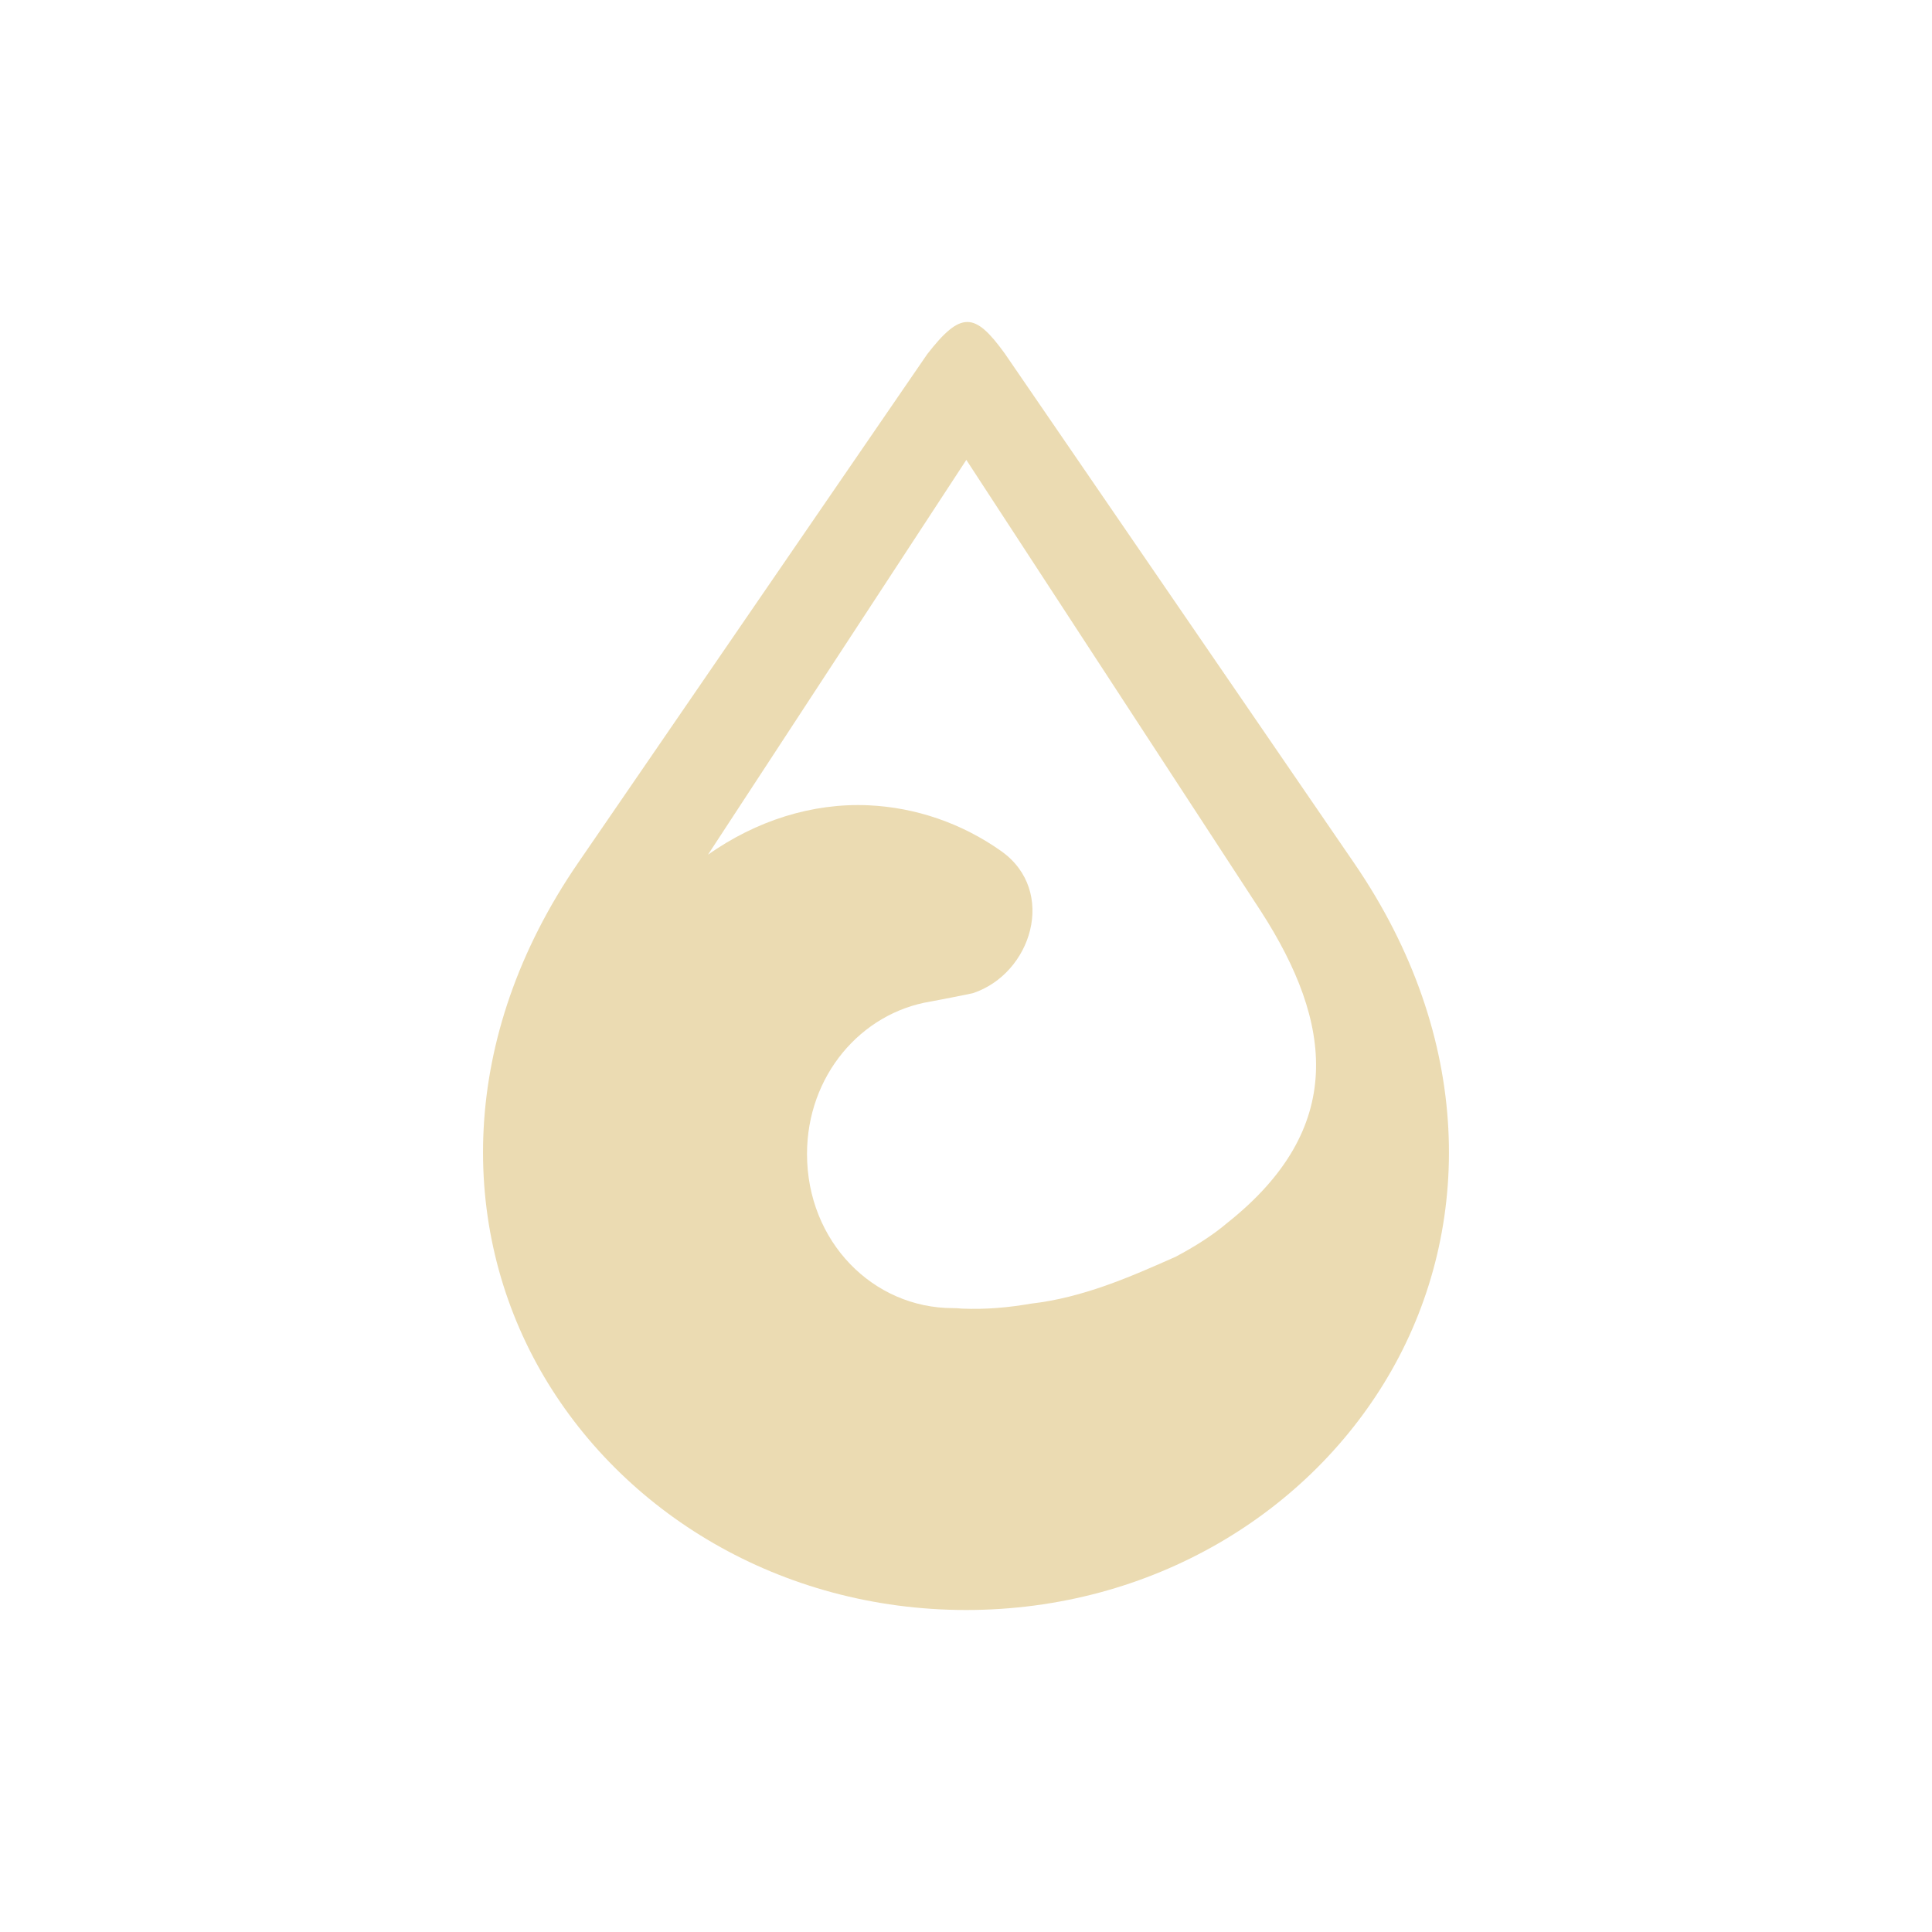
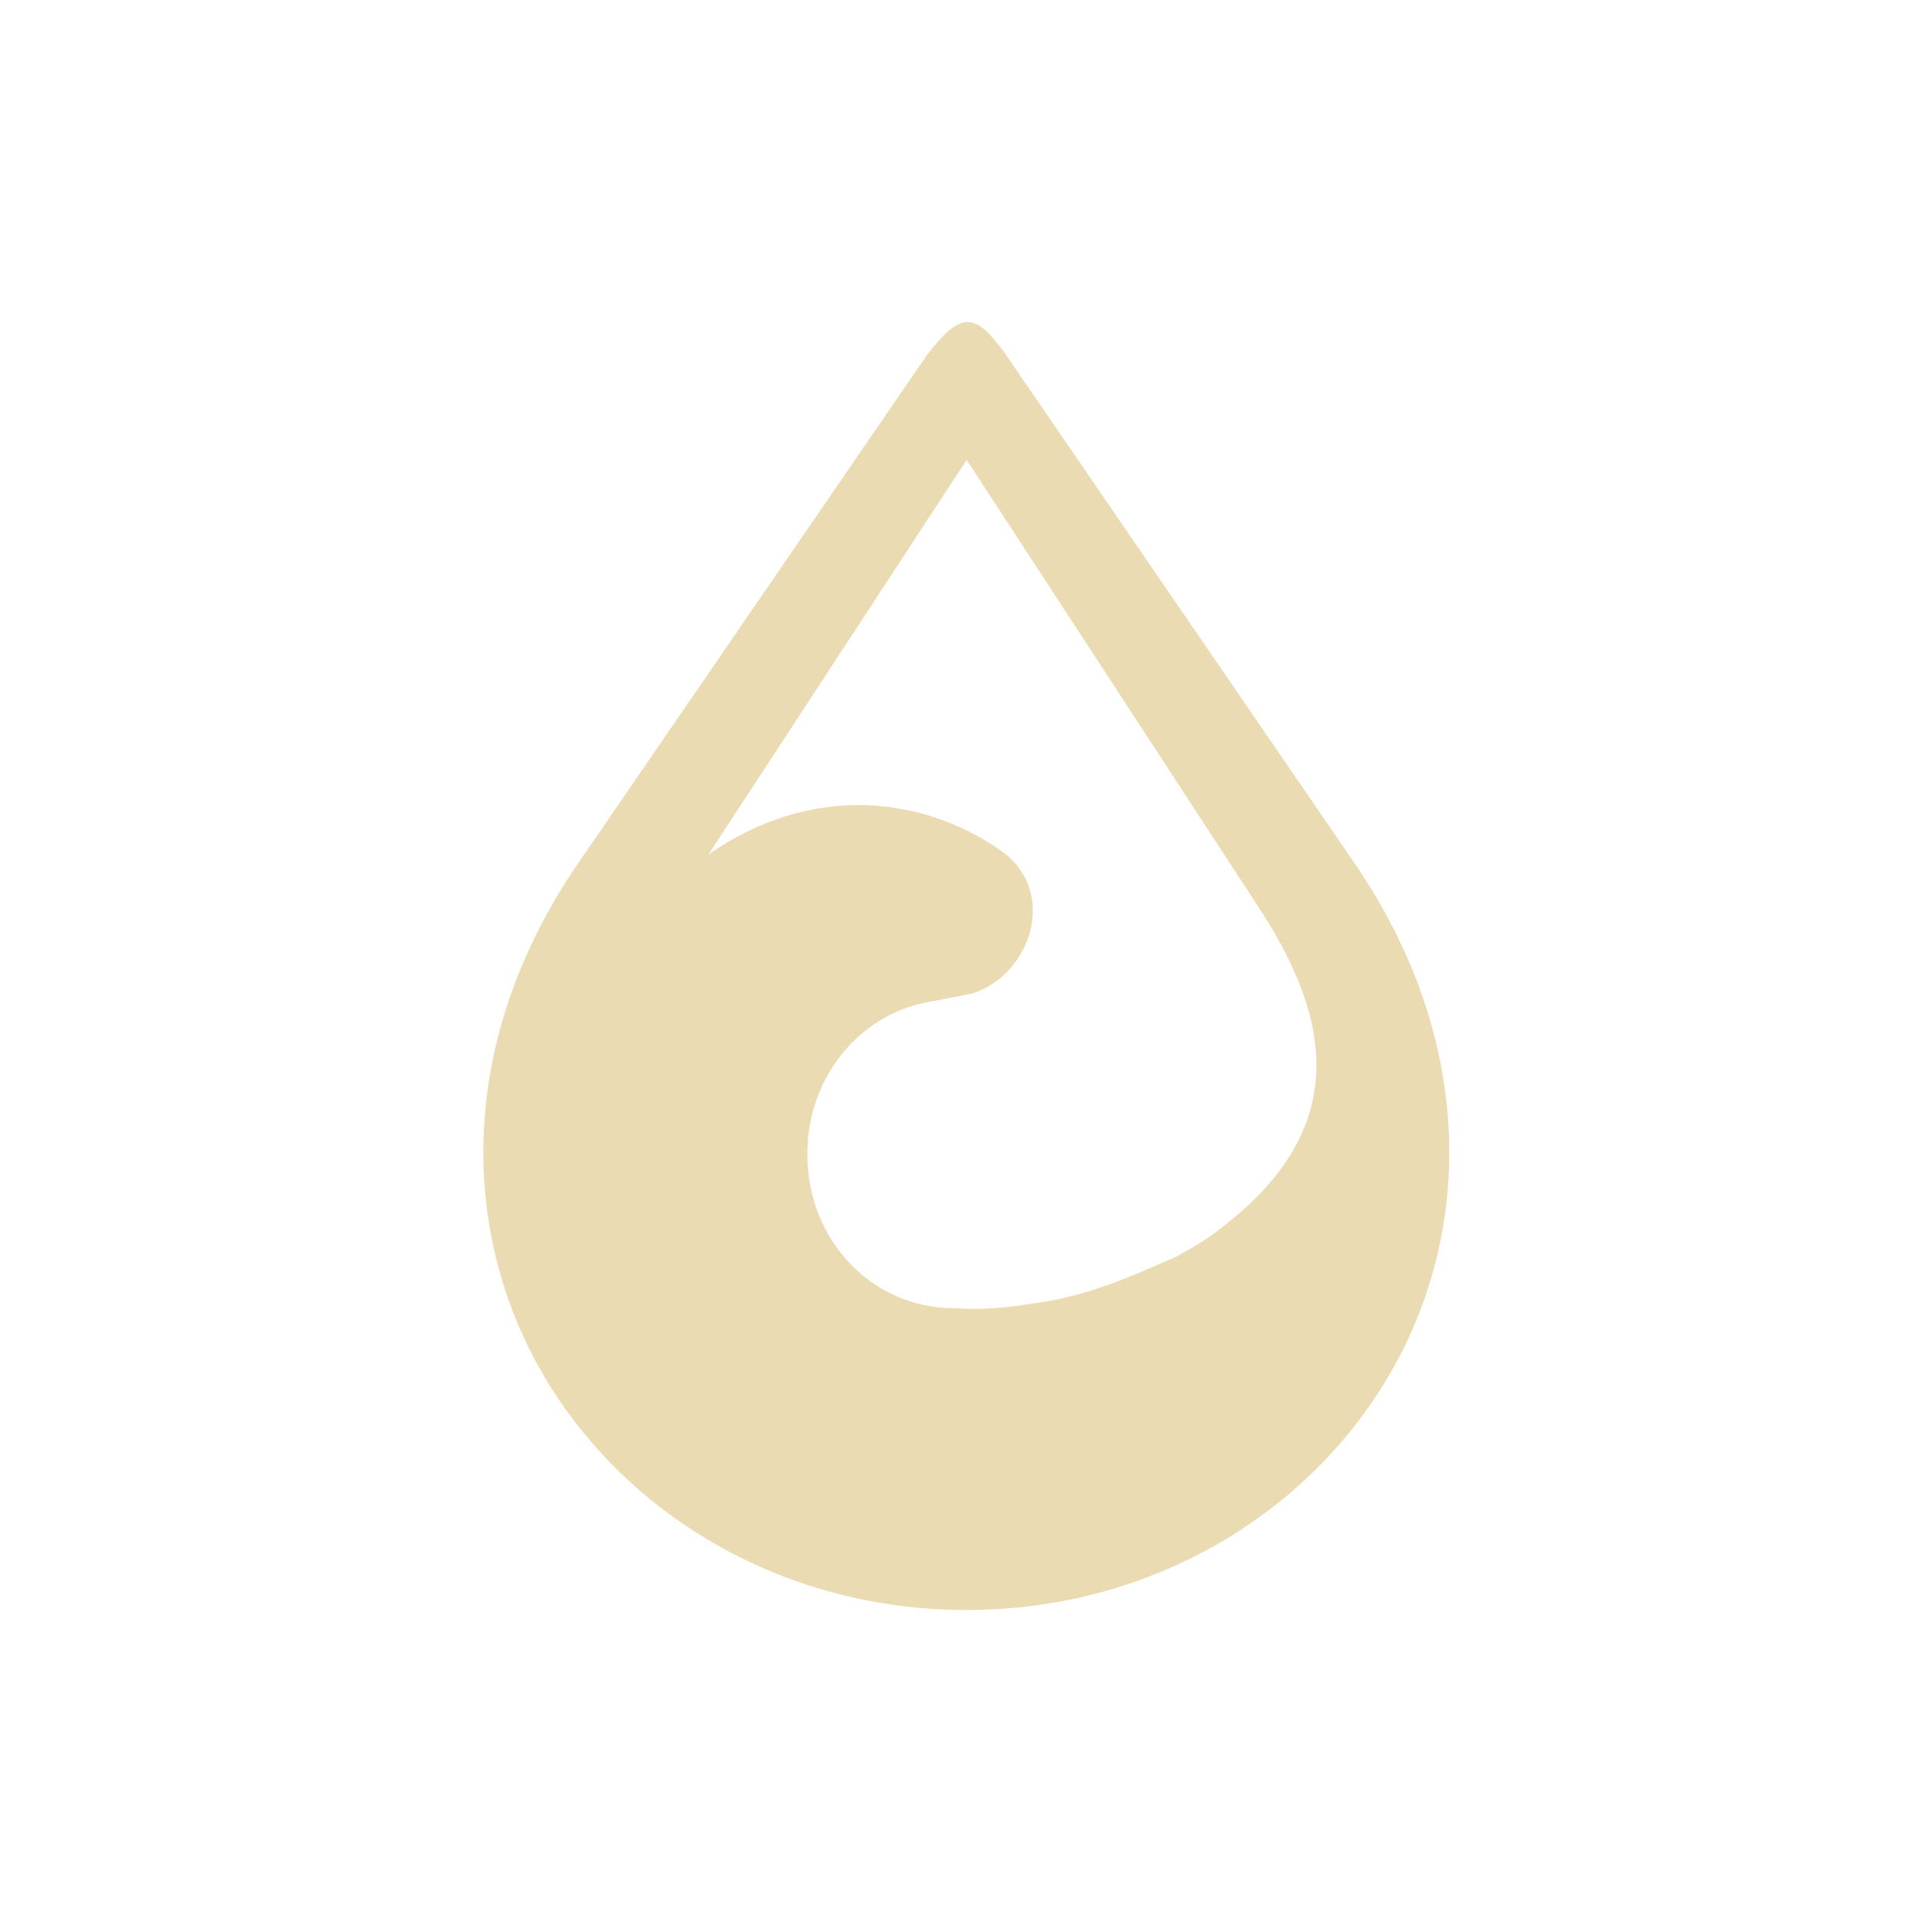
<svg xmlns="http://www.w3.org/2000/svg" width="24" height="24" version="1.1">
  <defs>
-     <style id="current-color-scheme" type="text/css">
-    .ColorScheme-Text { color:#ebdbb2; } .ColorScheme-Highlight { color:#458588; }
-   </style>
+     <style id="current-color-scheme" type="text/css">.ColorScheme-Text { color:#ebdbb2; } .ColorScheme-Highlight { color:#458588; } .ColorScheme-NeutralText { color:#fe8019; } .ColorScheme-PositiveText { color:#689d6a; } .ColorScheme-NegativeText { color:#fb4934; }</style>
  </defs>
-   <path style="fill:currentColor" class="ColorScheme-Text" d="M 12.016,4 C 11.874,4 11.726,4.132 11.518,4.4 L 7.18,10.721 C 5.688,12.894 5.704,15.242 6.709,17.016 7.715,18.789 9.695,20 12.002,20 14.309,20 16.286,18.789 17.291,17.016 18.296,15.242 18.311,12.894 16.82,10.719 L 12.48,4.389 C 12.293,4.131 12.157,3.999 12.016,4 Z M 12.004,5.713 15.666,11.324 C 16.557,12.706 16.729,14.014 15.246,15.191 15.069,15.342 14.846,15.484 14.602,15.613 14.045,15.86 13.458,16.12 12.803,16.195 12.537,16.241 12.256,16.269 11.945,16.256 11.912,16.252 11.878,16.25 11.844,16.25 H 11.838 C 10.845,16.25 10.025,15.424 10.025,14.334 10.026,13.366 10.691,12.583 11.562,12.441 11.729,12.409 11.902,12.377 12.084,12.338 12.817,12.097 13.134,11.068 12.439,10.574 11.946,10.224 11.371,10.031 10.795,10.004 10.087,9.971 9.392,10.197 8.795,10.617 Z" />
+   <path class="ColorScheme-Text" d="m12.02 4c-0.142 5e-4 -0.29 0.132-0.498 0.4l-4.338 6.321c-1.492 2.173-1.476 4.521-0.471 6.295 1.006 1.773 2.985 2.984 5.293 2.984 2.307 0 4.284-1.211 5.289-2.984 1.005-1.774 1.02-4.122-0.471-6.297l-4.34-6.33c-0.187-0.258-0.323-0.389-0.464-0.389zm-0.012 1.713 3.662 5.611c0.891 1.382 1.063 2.69-0.42 3.867-0.177 0.151-0.4 0.293-0.644 0.422-0.557 0.247-1.144 0.507-1.799 0.582-0.266 0.046-0.547 0.074-0.858 0.061-0.033-4e-3 -0.067-6e-3 -0.101-6e-3h-6e-3c-0.993 0-1.813-0.826-1.813-1.916 1e-3 -0.968 0.666-1.751 1.537-1.893 0.167-0.032 0.34-0.064 0.522-0.103 0.733-0.241 1.05-1.27 0.355-1.764-0.493-0.35-1.068-0.543-1.644-0.57-0.708-0.033-1.403 0.193-2 0.613z" fill="currentColor" />
</svg>
